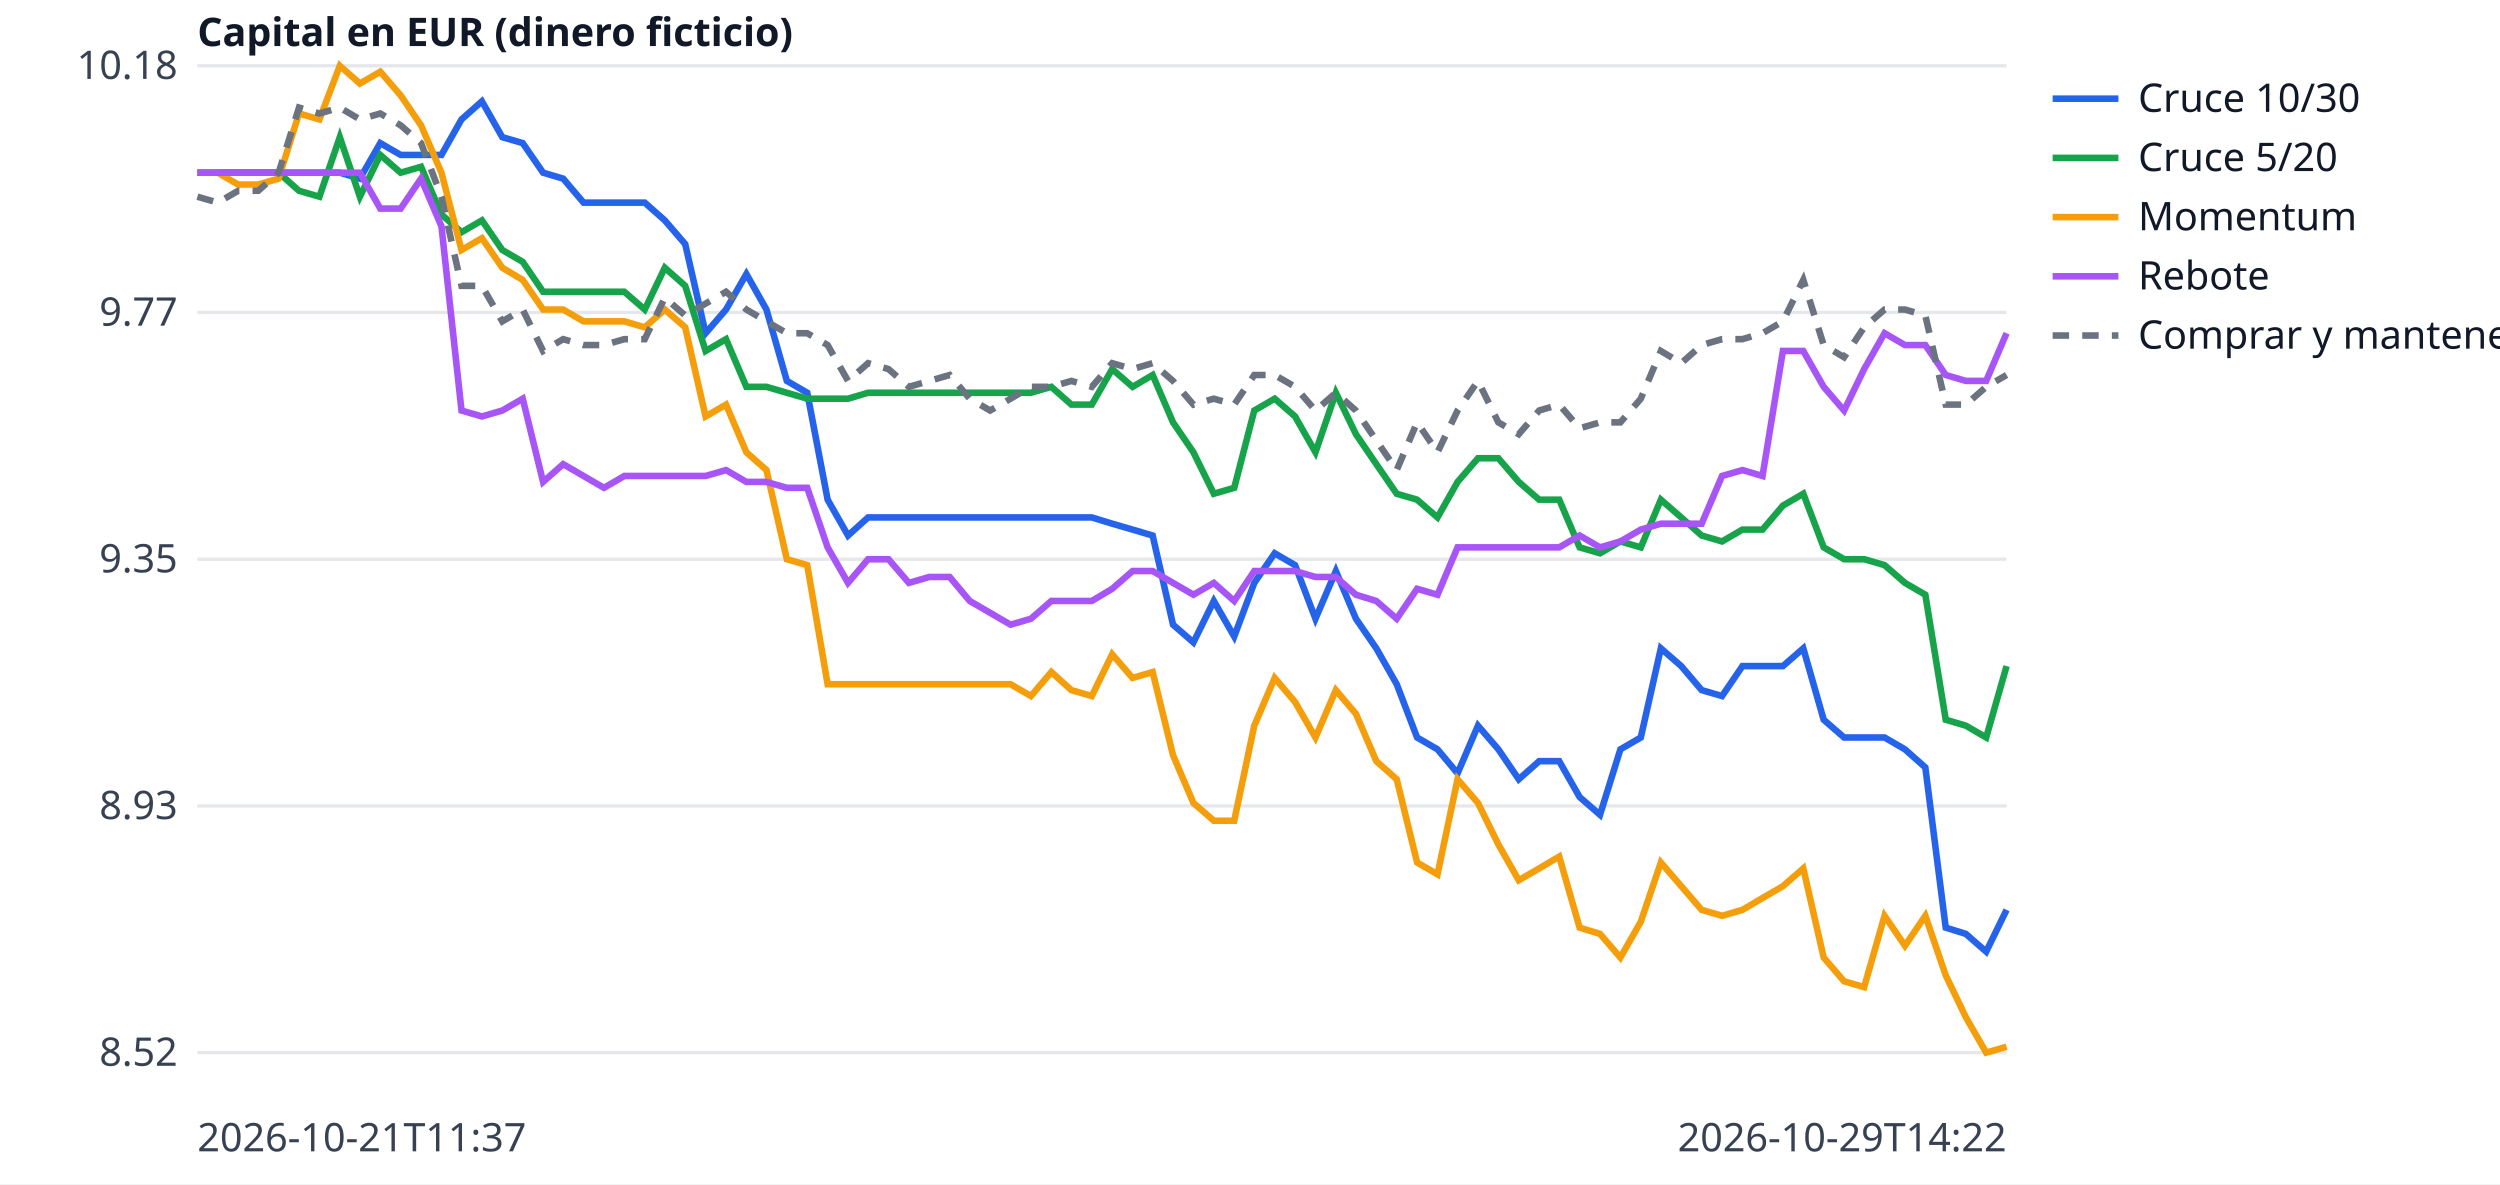
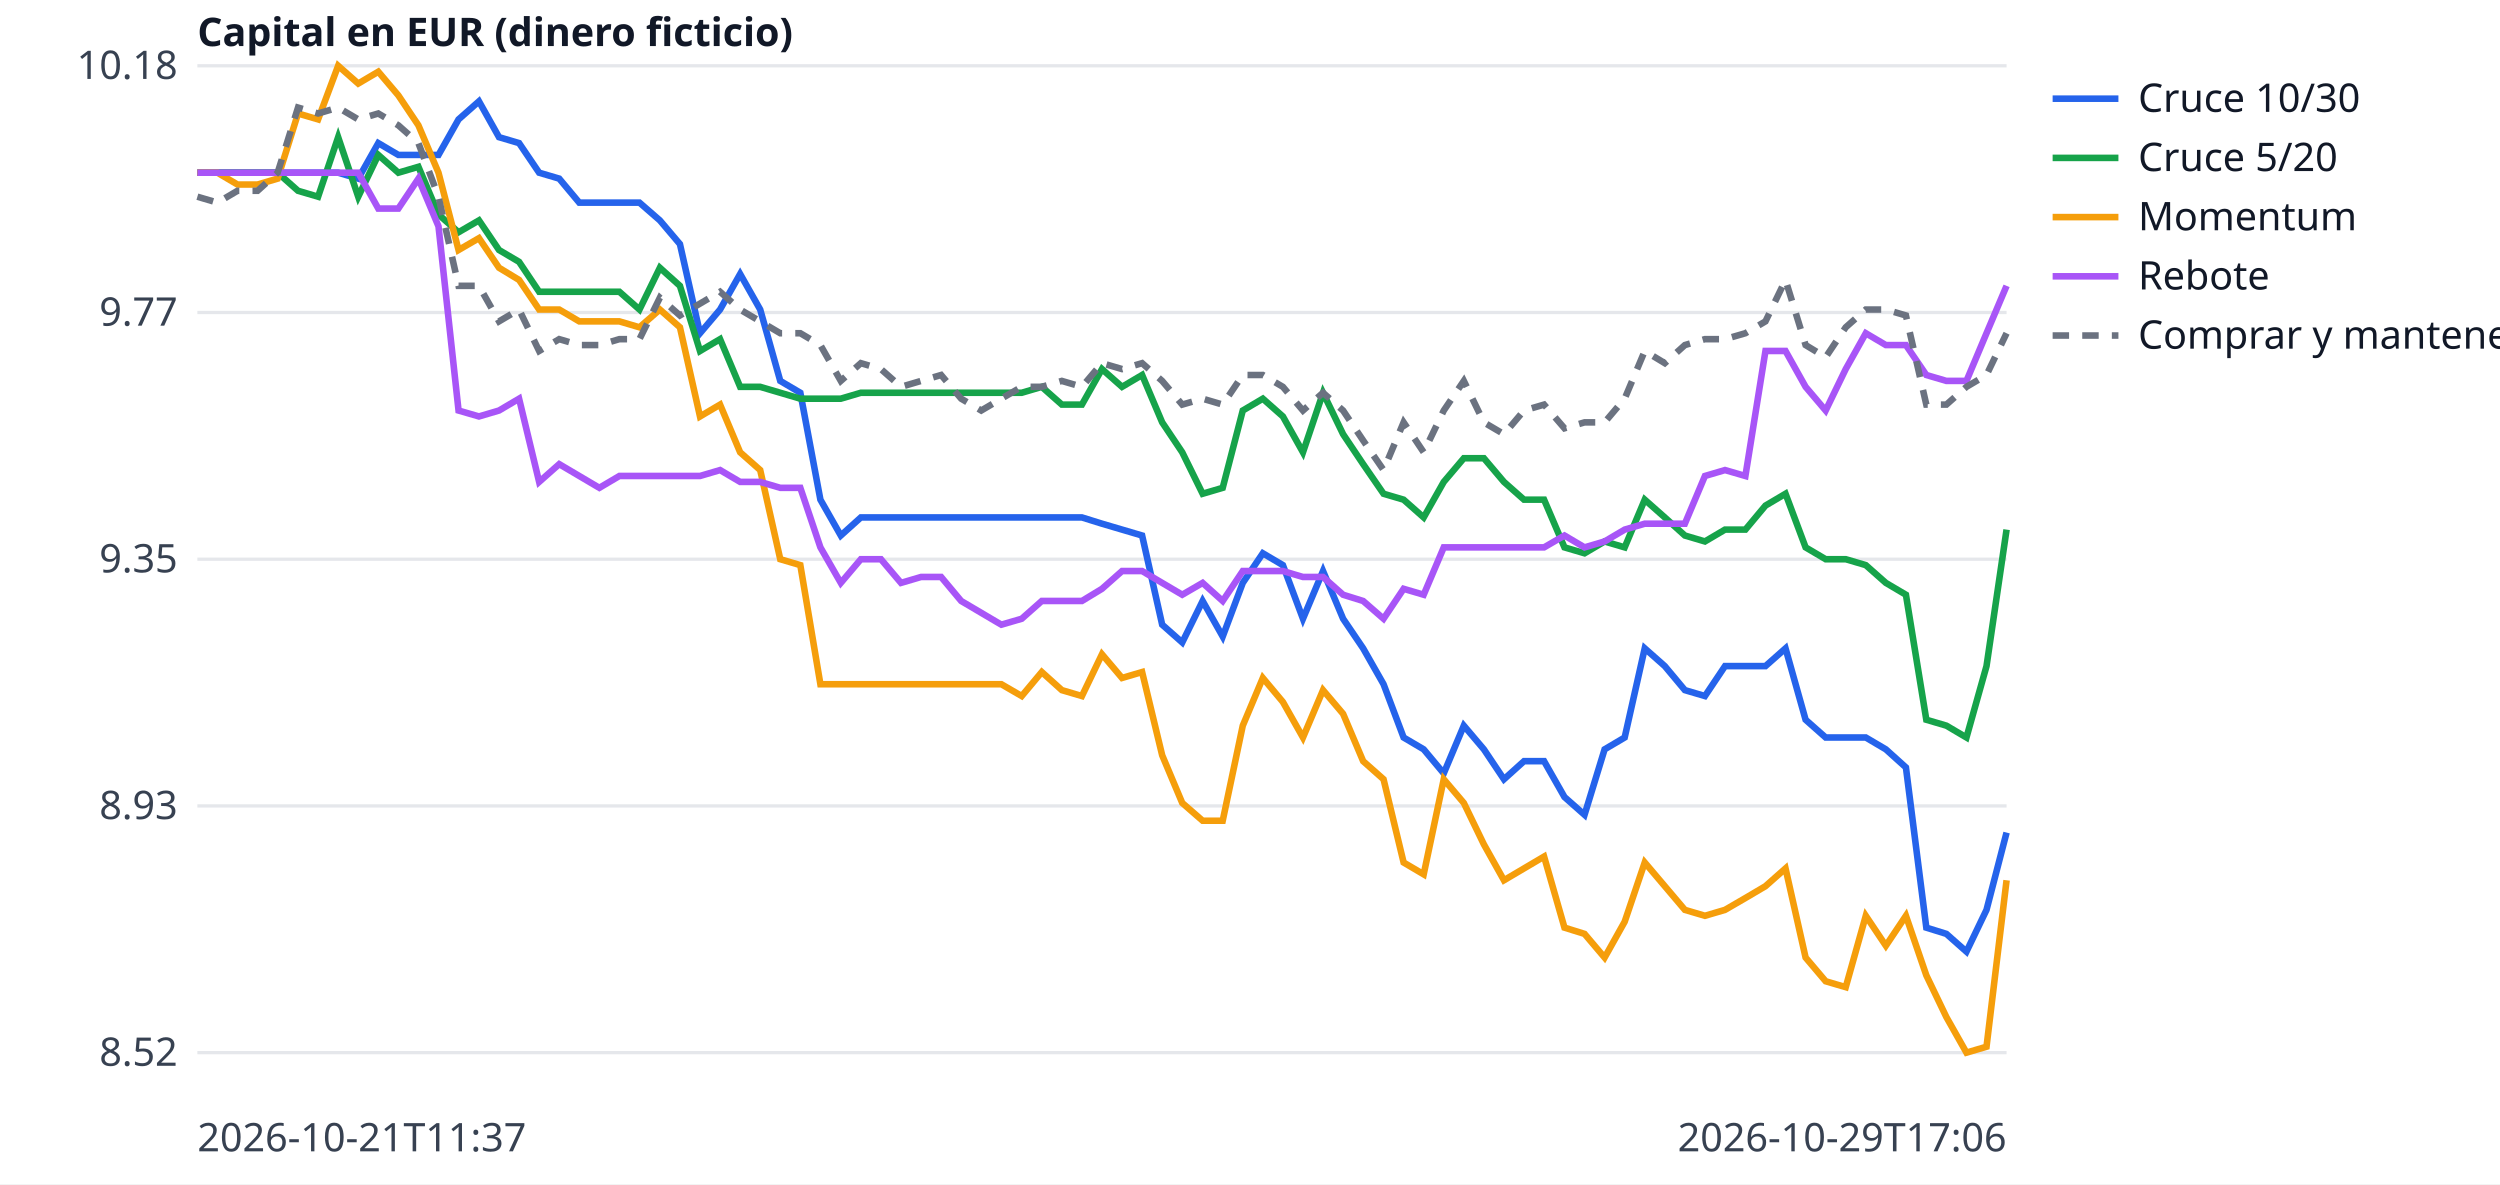
<svg xmlns="http://www.w3.org/2000/svg" width="760" height="360" viewBox="0 0 760 360" font-family="sans-serif" font-size="12">
  <rect width="760" height="360" fill="white" />
  <line x1="60" x2="610" y1="320.0" y2="320.0" stroke="#e5e7eb" />
  <text x="54" y="324.0" text-anchor="end" fill="#374151">8.52</text>
  <line x1="60" x2="610" y1="245.0" y2="245.0" stroke="#e5e7eb" />
  <text x="54" y="249.0" text-anchor="end" fill="#374151">8.93</text>
  <line x1="60" x2="610" y1="170.0" y2="170.0" stroke="#e5e7eb" />
  <text x="54" y="174.0" text-anchor="end" fill="#374151">9.35</text>
  <line x1="60" x2="610" y1="95.0" y2="95.0" stroke="#e5e7eb" />
  <text x="54" y="99.0" text-anchor="end" fill="#374151">9.77</text>
  <line x1="60" x2="610" y1="20.0" y2="20.0" stroke="#e5e7eb" />
  <text x="54" y="24.0" text-anchor="end" fill="#374151">10.18</text>
  <text x="60" y="350" fill="#374151">2026-10-21T11:37</text>
-   <text x="610" y="350" text-anchor="end" fill="#374151">2026-10-29T14:22</text>
+   <text x="610" y="350" text-anchor="end" fill="#374151">2026-10-29T17:06</text>
  <text x="60" y="14" fill="#111827" font-weight="bold">Capital en EUR (dinero ficticio)</text>
-   <polyline points="60.0,52.5 66.2,52.5 72.4,52.5 78.5,52.5 84.7,52.5 90.9,52.5 97.1,52.5 103.3,52.5 109.4,54.3 115.6,43.5 121.8,47.1 128.0,47.1 134.2,47.1 140.3,36.3 146.5,30.8 152.7,41.7 158.9,43.5 165.1,52.5 171.2,54.3 177.4,61.6 183.6,61.6 189.8,61.6 196.0,61.6 202.1,67.0 208.3,74.2 214.5,101.3 220.7,94.1 226.9,83.3 233.0,94.1 239.2,115.8 245.4,119.4 251.6,151.9 257.8,162.8 263.9,157.3 270.1,157.3 276.3,157.3 282.5,157.3 288.7,157.3 294.8,157.3 301.0,157.3 307.2,157.3 313.4,157.3 319.6,157.3 325.7,157.3 331.9,157.3 338.1,159.2 344.3,161.0 350.4,162.8 356.6,189.9 362.8,195.3 369.0,182.7 375.2,193.5 381.3,177.2 387.5,168.2 393.7,171.8 399.9,188.1 406.1,173.6 412.2,188.1 418.4,197.1 424.6,208.0 430.8,224.2 437.0,227.8 443.1,235.1 449.3,220.6 455.5,227.8 461.7,236.9 467.9,231.4 474.0,231.4 480.2,242.3 486.4,247.7 492.6,227.8 498.8,224.2 504.9,197.1 511.1,202.5 517.3,209.8 523.5,211.6 529.7,202.5 535.8,202.5 542.0,202.5 548.2,197.1 554.4,218.8 560.6,224.2 566.7,224.2 572.9,224.2 579.1,227.8 585.3,233.3 591.5,282.0 597.6,283.9 603.8,289.3 610.0,276.6" fill="none" stroke="#2563eb" stroke-width="2" />
+   <polyline points="60.0,52.5 66.1,52.5 72.2,52.5 78.3,52.5 84.4,52.5 90.6,52.5 96.7,52.5 102.8,52.5 108.9,54.3 115.0,43.5 121.1,47.1 127.2,47.1 133.3,47.1 139.4,36.3 145.6,30.8 151.7,41.7 157.8,43.5 163.9,52.5 170.0,54.3 176.1,61.6 182.2,61.6 188.3,61.6 194.4,61.6 200.6,67.0 206.7,74.2 212.8,101.3 218.9,94.1 225.0,83.3 231.1,94.1 237.2,115.8 243.3,119.4 249.4,151.9 255.6,162.8 261.7,157.3 267.8,157.3 273.9,157.3 280.0,157.3 286.1,157.3 292.2,157.3 298.3,157.3 304.4,157.3 310.6,157.3 316.7,157.3 322.8,157.3 328.9,157.3 335.0,159.2 341.1,161.0 347.2,162.8 353.3,189.9 359.4,195.3 365.6,182.7 371.7,193.5 377.8,177.2 383.9,168.2 390.0,171.8 396.1,188.1 402.2,173.6 408.3,188.1 414.4,197.1 420.6,208.0 426.7,224.2 432.8,227.8 438.9,235.1 445.0,220.6 451.1,227.8 457.2,236.9 463.3,231.4 469.4,231.4 475.6,242.3 481.7,247.7 487.8,227.8 493.9,224.2 500.0,197.1 506.1,202.5 512.2,209.8 518.3,211.6 524.4,202.5 530.6,202.5 536.7,202.5 542.8,197.1 548.9,218.8 555.0,224.2 561.1,224.2 567.2,224.2 573.3,227.8 579.4,233.3 585.6,282.0 591.7,283.9 597.8,289.3 603.9,276.6 610.0,253.1" fill="none" stroke="#2563eb" stroke-width="2" />
  <line x1="624" x2="644" y1="30" y2="30" stroke="#2563eb" stroke-width="2" />
  <text x="650" y="34" fill="#111827">Cruce 10/30</text>
-   <polyline points="60.0,52.5 66.2,52.5 72.4,52.5 78.5,52.5 84.7,52.5 90.9,58.0 97.1,59.8 103.3,41.7 109.4,59.8 115.6,47.1 121.8,52.5 128.0,50.7 134.2,65.2 140.3,70.6 146.5,67.0 152.7,76.0 158.9,79.6 165.1,88.7 171.2,88.7 177.4,88.7 183.6,88.7 189.8,88.7 196.0,94.1 202.1,81.4 208.3,86.9 214.5,106.7 220.7,103.1 226.9,117.6 233.0,117.6 239.2,119.4 245.4,121.2 251.6,121.2 257.8,121.2 263.9,119.4 270.1,119.4 276.3,119.4 282.5,119.4 288.7,119.4 294.8,119.4 301.0,119.4 307.2,119.4 313.4,119.4 319.6,117.6 325.7,123.0 331.9,123.0 338.1,112.2 344.3,117.6 350.4,114.0 356.6,128.4 362.8,137.5 369.0,150.1 375.2,148.3 381.3,124.8 387.5,121.2 393.7,126.6 399.9,137.5 406.1,119.4 412.2,132.0 418.4,141.1 424.6,150.1 430.8,151.9 437.0,157.3 443.1,146.5 449.3,139.3 455.5,139.3 461.7,146.5 467.9,151.9 474.0,151.9 480.2,166.4 486.4,168.2 492.6,164.6 498.8,166.4 504.9,151.9 511.1,157.3 517.3,162.8 523.5,164.6 529.7,161.0 535.8,161.0 542.0,153.7 548.2,150.1 554.4,166.4 560.6,170.0 566.7,170.0 572.9,171.8 579.1,177.2 585.3,180.8 591.5,218.8 597.6,220.6 603.8,224.2 610.0,202.5" fill="none" stroke="#16a34a" stroke-width="2" />
+   <polyline points="60.0,52.5 66.1,52.5 72.2,52.5 78.3,52.5 84.4,52.5 90.6,58.0 96.7,59.8 102.8,41.7 108.9,59.8 115.0,47.1 121.1,52.5 127.2,50.7 133.3,65.2 139.4,70.6 145.6,67.0 151.7,76.0 157.8,79.6 163.9,88.7 170.0,88.7 176.1,88.7 182.2,88.7 188.3,88.7 194.4,94.1 200.6,81.4 206.7,86.9 212.8,106.7 218.9,103.1 225.0,117.6 231.1,117.6 237.2,119.4 243.3,121.2 249.4,121.2 255.6,121.2 261.7,119.4 267.8,119.4 273.9,119.4 280.0,119.4 286.1,119.4 292.2,119.4 298.3,119.4 304.4,119.4 310.6,119.4 316.7,117.6 322.8,123.0 328.9,123.0 335.0,112.2 341.1,117.6 347.2,114.0 353.3,128.4 359.4,137.5 365.6,150.1 371.7,148.3 377.8,124.8 383.9,121.2 390.0,126.6 396.1,137.5 402.2,119.4 408.3,132.0 414.4,141.1 420.6,150.1 426.7,151.9 432.8,157.3 438.9,146.5 445.0,139.3 451.1,139.3 457.2,146.5 463.3,151.9 469.4,151.9 475.6,166.4 481.7,168.2 487.8,164.6 493.9,166.4 500.0,151.9 506.1,157.3 512.2,162.8 518.3,164.6 524.4,161.0 530.6,161.0 536.7,153.7 542.8,150.1 548.9,166.4 555.0,170.0 561.1,170.0 567.2,171.8 573.3,177.2 579.4,180.8 585.6,218.8 591.7,220.6 597.8,224.2 603.9,202.5 610.0,161.0" fill="none" stroke="#16a34a" stroke-width="2" />
  <line x1="624" x2="644" y1="48" y2="48" stroke="#16a34a" stroke-width="2" />
  <text x="650" y="52" fill="#111827">Cruce 5/20</text>
-   <polyline points="60.0,52.5 66.2,52.5 72.4,56.1 78.5,56.1 84.7,54.3 90.9,34.5 97.1,36.3 103.3,20.0 109.4,25.4 115.6,21.8 121.8,29.0 128.0,38.1 134.2,52.5 140.3,76.0 146.5,72.4 152.7,81.4 158.9,85.1 165.1,94.1 171.2,94.1 177.4,97.7 183.6,97.7 189.8,97.7 196.0,99.5 202.1,94.1 208.3,99.5 214.5,126.6 220.7,123.0 226.9,137.5 233.0,142.9 239.2,170.0 245.4,171.8 251.6,208.0 257.8,208.0 263.9,208.0 270.1,208.0 276.3,208.0 282.5,208.0 288.7,208.0 294.8,208.0 301.0,208.0 307.2,208.0 313.4,211.6 319.6,204.3 325.7,209.8 331.9,211.6 338.1,198.9 344.3,206.1 350.4,204.3 356.6,229.6 362.8,244.1 369.0,249.5 375.2,249.5 381.3,220.6 387.5,206.1 393.7,213.4 399.9,224.2 406.1,209.8 412.2,217.0 418.4,231.4 424.6,236.9 430.8,262.2 437.0,265.8 443.1,236.9 449.3,244.1 455.5,256.7 461.7,267.6 467.9,264.0 474.0,260.4 480.2,282.0 486.4,283.9 492.6,291.1 498.8,280.2 504.9,262.2 511.1,269.4 517.3,276.6 523.5,278.4 529.7,276.6 535.8,273.0 542.0,269.4 548.2,264.0 554.4,291.1 560.6,298.3 566.7,300.1 572.9,278.4 579.1,287.5 585.3,278.4 591.5,296.5 597.6,309.2 603.8,320.0 610.0,318.2" fill="none" stroke="#f59e0b" stroke-width="2" />
+   <polyline points="60.0,52.5 66.1,52.5 72.2,56.1 78.3,56.1 84.4,54.3 90.6,34.5 96.7,36.3 102.8,20.0 108.9,25.4 115.0,21.8 121.1,29.0 127.2,38.1 133.3,52.5 139.4,76.0 145.6,72.4 151.7,81.4 157.8,85.1 163.9,94.1 170.0,94.1 176.1,97.7 182.2,97.7 188.3,97.7 194.4,99.5 200.6,94.1 206.7,99.5 212.8,126.6 218.9,123.0 225.0,137.5 231.1,142.9 237.2,170.0 243.3,171.8 249.4,208.0 255.6,208.0 261.7,208.0 267.8,208.0 273.9,208.0 280.0,208.0 286.1,208.0 292.2,208.0 298.3,208.0 304.4,208.0 310.6,211.6 316.7,204.3 322.8,209.8 328.9,211.6 335.0,198.9 341.1,206.1 347.2,204.3 353.3,229.6 359.4,244.1 365.6,249.5 371.7,249.5 377.8,220.6 383.9,206.1 390.0,213.4 396.1,224.2 402.2,209.8 408.3,217.0 414.4,231.4 420.6,236.9 426.7,262.2 432.8,265.8 438.9,236.9 445.0,244.1 451.1,256.7 457.2,267.6 463.3,264.0 469.4,260.4 475.6,282.0 481.7,283.9 487.8,291.1 493.9,280.2 500.0,262.2 506.1,269.4 512.2,276.6 518.3,278.4 524.4,276.6 530.6,273.0 536.7,269.4 542.8,264.0 548.9,291.1 555.0,298.3 561.1,300.1 567.2,278.4 573.3,287.5 579.4,278.4 585.6,296.5 591.7,309.2 597.8,320.0 603.9,318.2 610.0,267.6" fill="none" stroke="#f59e0b" stroke-width="2" />
  <line x1="624" x2="644" y1="66" y2="66" stroke="#f59e0b" stroke-width="2" />
  <text x="650" y="70" fill="#111827">Momentum</text>
-   <polyline points="60.0,52.5 66.2,52.5 72.4,52.5 78.5,52.5 84.7,52.5 90.9,52.5 97.1,52.5 103.3,52.5 109.4,52.5 115.6,63.4 121.8,63.4 128.0,54.3 134.2,68.8 140.3,124.8 146.5,126.6 152.7,124.8 158.9,121.2 165.1,146.5 171.2,141.1 177.4,144.7 183.6,148.3 189.8,144.7 196.0,144.7 202.1,144.7 208.3,144.7 214.5,144.7 220.7,142.9 226.9,146.5 233.0,146.5 239.2,148.3 245.4,148.3 251.6,166.4 257.8,177.2 263.9,170.0 270.1,170.0 276.3,177.2 282.5,175.4 288.7,175.4 294.8,182.7 301.0,186.3 307.2,189.9 313.4,188.1 319.6,182.7 325.7,182.7 331.9,182.7 338.1,179.0 344.3,173.6 350.4,173.6 356.6,177.2 362.8,180.8 369.0,177.2 375.2,182.7 381.3,173.6 387.5,173.6 393.7,173.6 399.9,175.4 406.1,175.4 412.2,180.8 418.4,182.7 424.6,188.1 430.8,179.0 437.0,180.8 443.1,166.4 449.3,166.4 455.5,166.4 461.7,166.4 467.9,166.4 474.0,166.4 480.2,162.8 486.4,166.4 492.6,164.6 498.8,161.0 504.9,159.2 511.1,159.2 517.3,159.2 523.5,144.7 529.7,142.9 535.8,144.7 542.0,106.7 548.2,106.7 554.4,117.6 560.6,124.8 566.7,112.2 572.9,101.3 579.1,104.9 585.3,104.9 591.5,114.0 597.6,115.8 603.8,115.8 610.0,101.3" fill="none" stroke="#a855f7" stroke-width="2" />
+   <polyline points="60.0,52.5 66.1,52.5 72.2,52.5 78.3,52.5 84.4,52.5 90.6,52.5 96.7,52.5 102.8,52.5 108.9,52.5 115.0,63.4 121.1,63.4 127.2,54.3 133.3,68.8 139.4,124.8 145.6,126.6 151.7,124.8 157.8,121.2 163.9,146.5 170.0,141.1 176.1,144.7 182.2,148.3 188.3,144.7 194.4,144.7 200.6,144.7 206.7,144.7 212.8,144.7 218.9,142.9 225.0,146.5 231.1,146.5 237.2,148.3 243.3,148.3 249.4,166.4 255.6,177.2 261.7,170.0 267.8,170.0 273.9,177.2 280.0,175.4 286.1,175.4 292.2,182.7 298.3,186.3 304.4,189.9 310.6,188.1 316.7,182.7 322.8,182.7 328.9,182.7 335.0,179.0 341.1,173.6 347.2,173.6 353.3,177.2 359.4,180.8 365.6,177.2 371.7,182.7 377.8,173.6 383.9,173.6 390.0,173.6 396.1,175.4 402.2,175.4 408.3,180.8 414.4,182.7 420.6,188.1 426.7,179.0 432.8,180.8 438.9,166.4 445.0,166.4 451.1,166.4 457.2,166.4 463.3,166.4 469.4,166.4 475.6,162.8 481.7,166.4 487.8,164.6 493.9,161.0 500.0,159.2 506.1,159.2 512.2,159.2 518.3,144.7 524.4,142.9 530.6,144.7 536.7,106.7 542.8,106.7 548.9,117.6 555.0,124.8 561.1,112.2 567.2,101.3 573.3,104.9 579.4,104.9 585.6,114.0 591.7,115.8 597.8,115.8 603.9,101.3 610.0,86.9" fill="none" stroke="#a855f7" stroke-width="2" />
  <line x1="624" x2="644" y1="84" y2="84" stroke="#a855f7" stroke-width="2" />
  <text x="650" y="88" fill="#111827">Rebote</text>
-   <polyline points="60.0,59.8 66.2,61.6 72.4,58.0 78.5,58.0 84.7,52.5 90.9,32.7 97.1,34.5 103.3,32.7 109.4,36.3 115.6,34.5 121.8,38.1 128.0,43.5 134.2,59.8 140.3,86.9 146.5,86.9 152.7,97.7 158.9,94.1 165.1,106.7 171.2,103.1 177.4,104.9 183.6,104.9 189.8,103.1 196.0,103.1 202.1,90.5 208.3,95.9 214.5,92.3 220.7,88.7 226.9,94.1 233.0,97.7 239.2,101.3 245.4,101.3 251.6,104.9 257.8,115.8 263.9,110.4 270.1,112.2 276.3,117.6 282.5,115.8 288.7,114.0 294.8,121.2 301.0,124.8 307.2,121.2 313.4,117.6 319.6,117.6 325.7,115.8 331.9,117.6 338.1,110.4 344.3,112.2 350.4,110.4 356.6,115.8 362.8,123.0 369.0,121.2 375.2,123.0 381.3,114.0 387.5,114.0 393.7,117.6 399.9,124.8 406.1,119.4 412.2,124.8 418.4,133.9 424.6,142.9 430.8,128.4 437.0,137.5 443.1,124.8 449.3,115.8 455.5,128.4 461.7,132.0 467.9,124.8 474.0,123.0 480.2,130.2 486.4,128.4 492.6,128.4 498.8,121.2 504.9,106.7 511.1,110.4 517.3,104.9 523.5,103.1 529.7,103.1 535.8,101.3 542.0,97.7 548.2,85.1 554.4,104.9 560.6,108.6 566.7,99.5 572.9,94.1 579.1,94.1 585.3,95.9 591.5,123.0 597.6,123.0 603.8,117.6 610.0,114.0" fill="none" stroke="#6b7280" stroke-width="2" stroke-dasharray="5 4" />
+   <polyline points="60.0,59.8 66.1,61.6 72.2,58.0 78.3,58.0 84.4,52.5 90.6,32.7 96.7,34.5 102.8,32.7 108.9,36.3 115.0,34.5 121.1,38.1 127.2,43.5 133.3,59.8 139.4,86.9 145.6,86.9 151.7,97.7 157.8,94.1 163.9,106.7 170.0,103.1 176.1,104.9 182.2,104.9 188.3,103.1 194.4,103.1 200.6,90.5 206.7,95.9 212.8,92.3 218.9,88.7 225.0,94.1 231.1,97.7 237.2,101.3 243.3,101.3 249.4,104.9 255.6,115.8 261.7,110.4 267.8,112.2 273.9,117.6 280.0,115.8 286.1,114.0 292.2,121.2 298.3,124.8 304.4,121.2 310.6,117.6 316.7,117.6 322.8,115.8 328.9,117.6 335.0,110.4 341.1,112.2 347.2,110.4 353.3,115.8 359.4,123.0 365.6,121.2 371.7,123.0 377.8,114.0 383.9,114.0 390.0,117.6 396.1,124.8 402.2,119.4 408.3,124.8 414.4,133.9 420.6,142.9 426.7,128.4 432.8,137.5 438.9,124.8 445.0,115.8 451.1,128.4 457.2,132.0 463.3,124.8 469.4,123.0 475.6,130.2 481.7,128.4 487.8,128.4 493.9,121.2 500.0,106.7 506.1,110.4 512.2,104.9 518.3,103.1 524.4,103.1 530.6,101.3 536.7,97.7 542.8,85.1 548.9,104.9 555.0,108.6 561.1,99.5 567.2,94.1 573.3,94.1 579.4,95.9 585.6,123.0 591.7,123.0 597.8,117.6 603.9,114.0 610.0,101.3" fill="none" stroke="#6b7280" stroke-width="2" stroke-dasharray="5 4" />
  <line x1="624" x2="644" y1="102" y2="102" stroke="#6b7280" stroke-width="2" stroke-dasharray="5 4" />
  <text x="650" y="106" fill="#111827">Comprar y mantener</text>
</svg>
